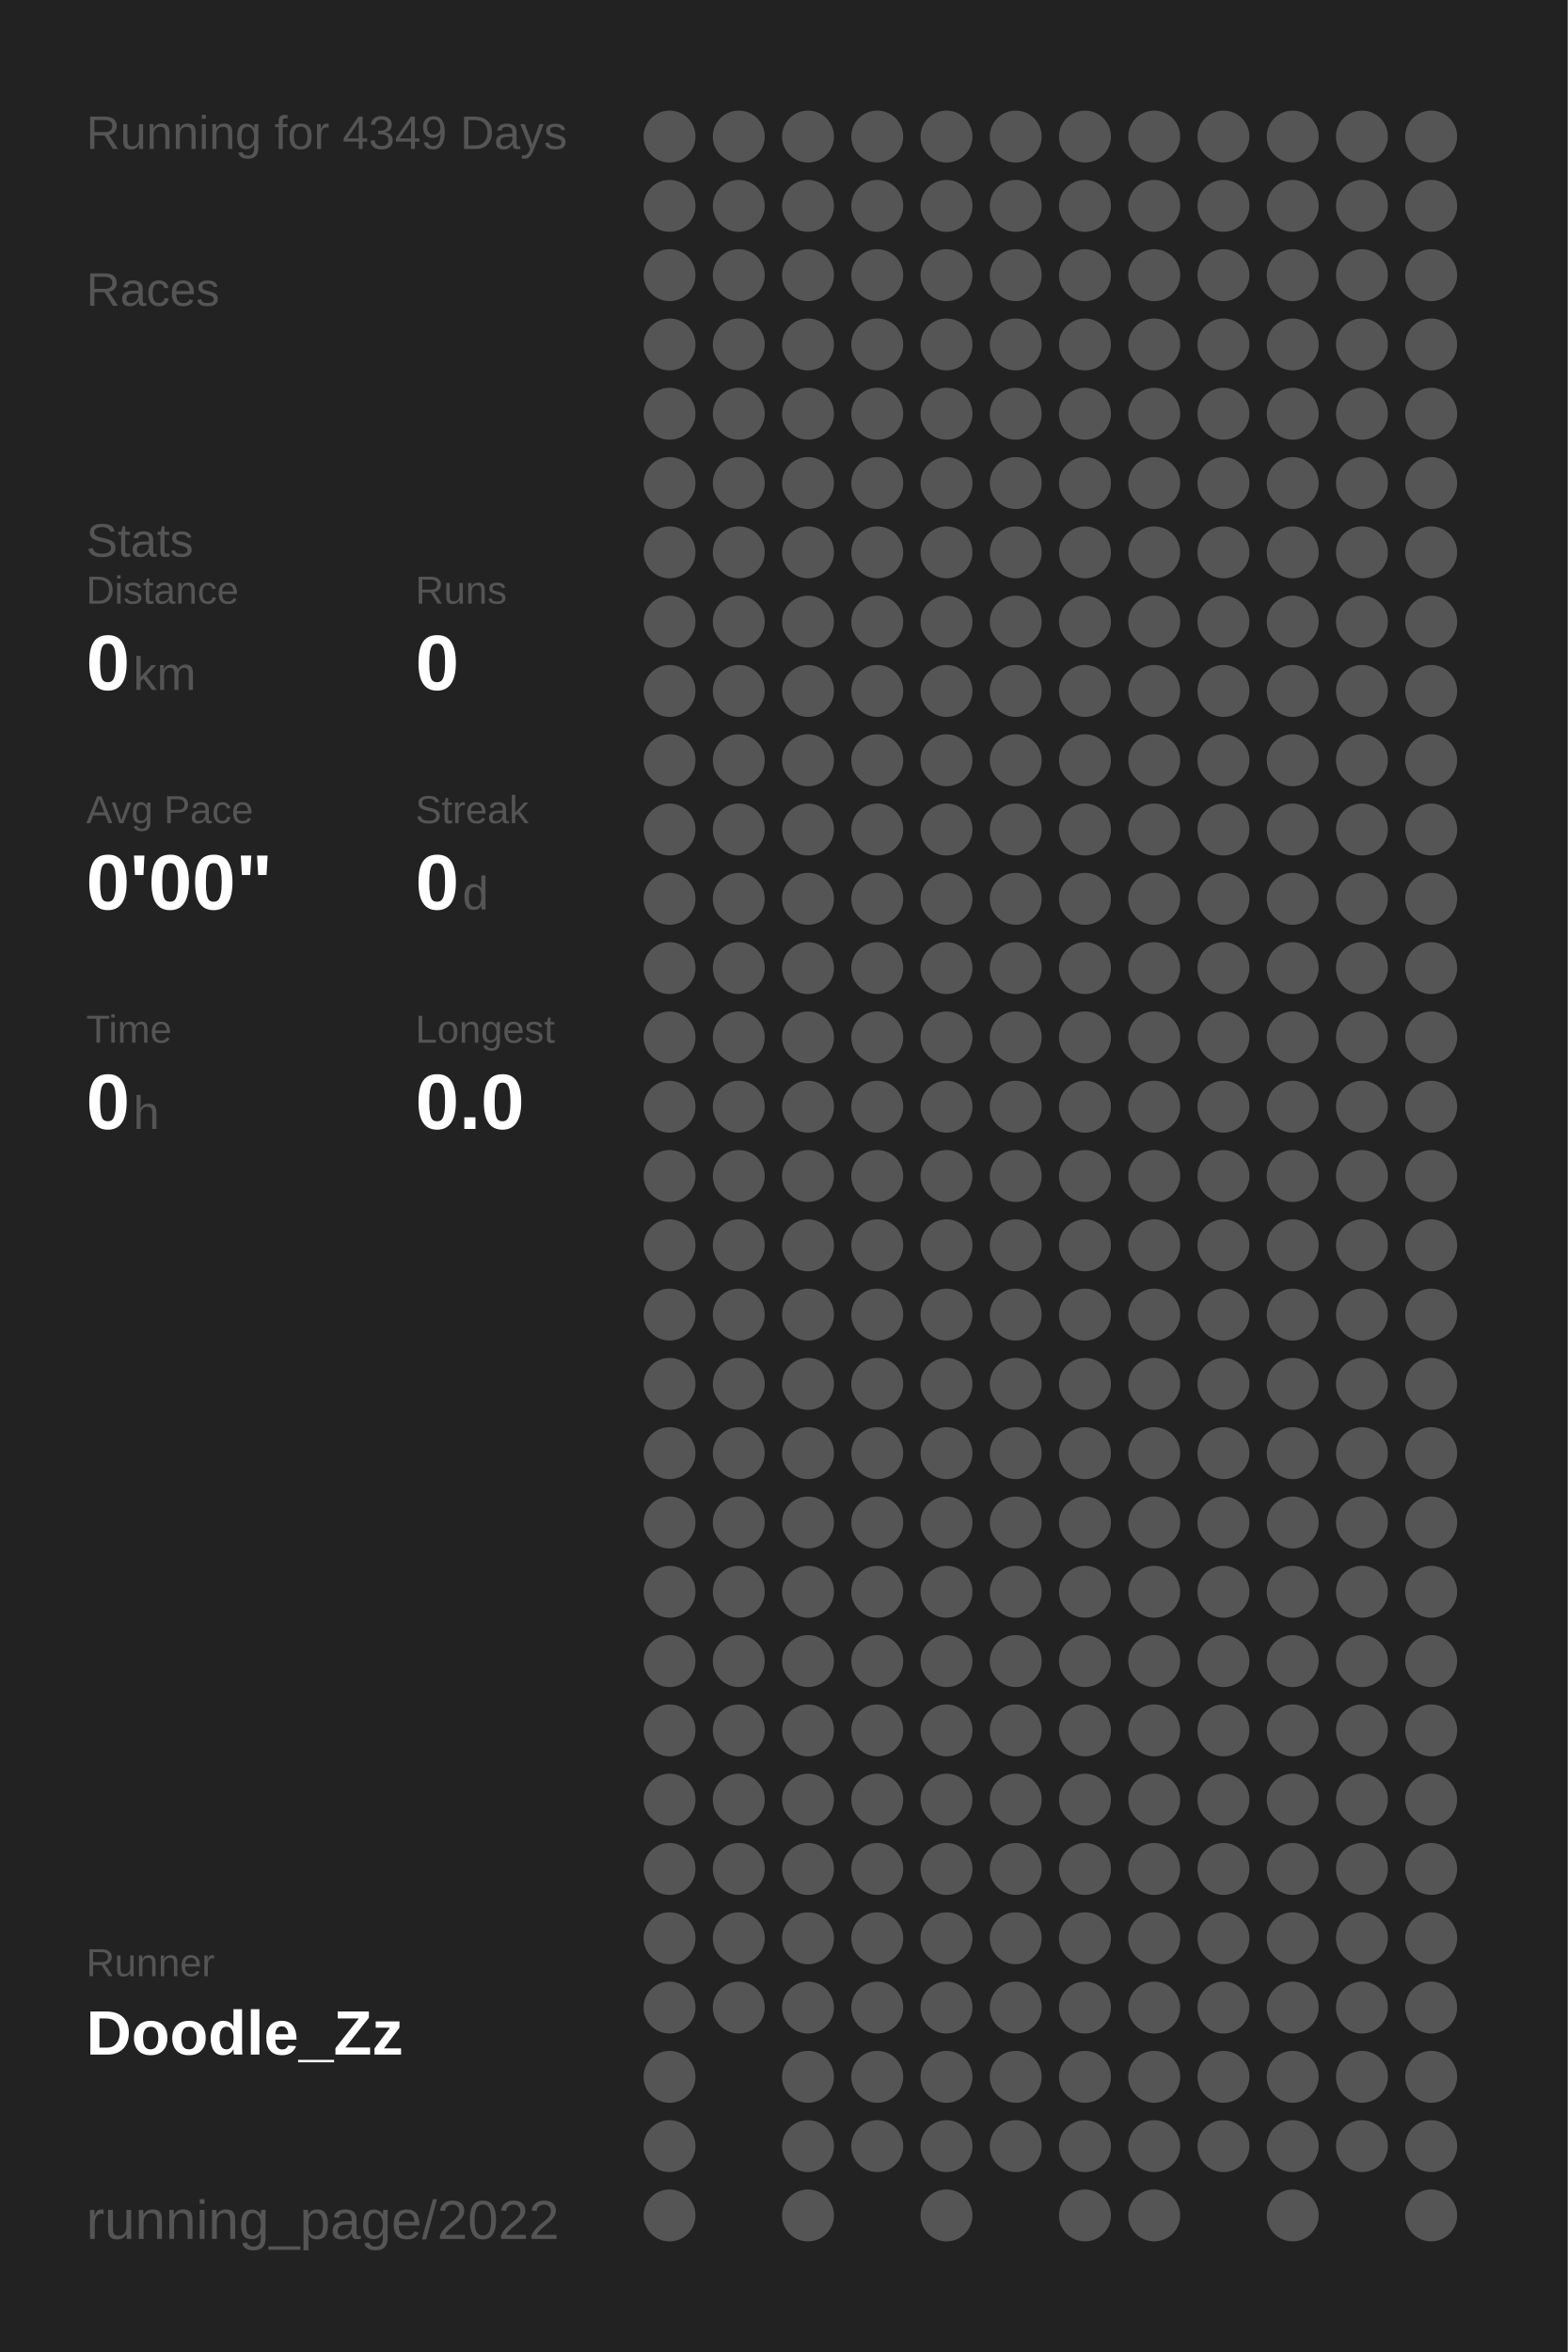
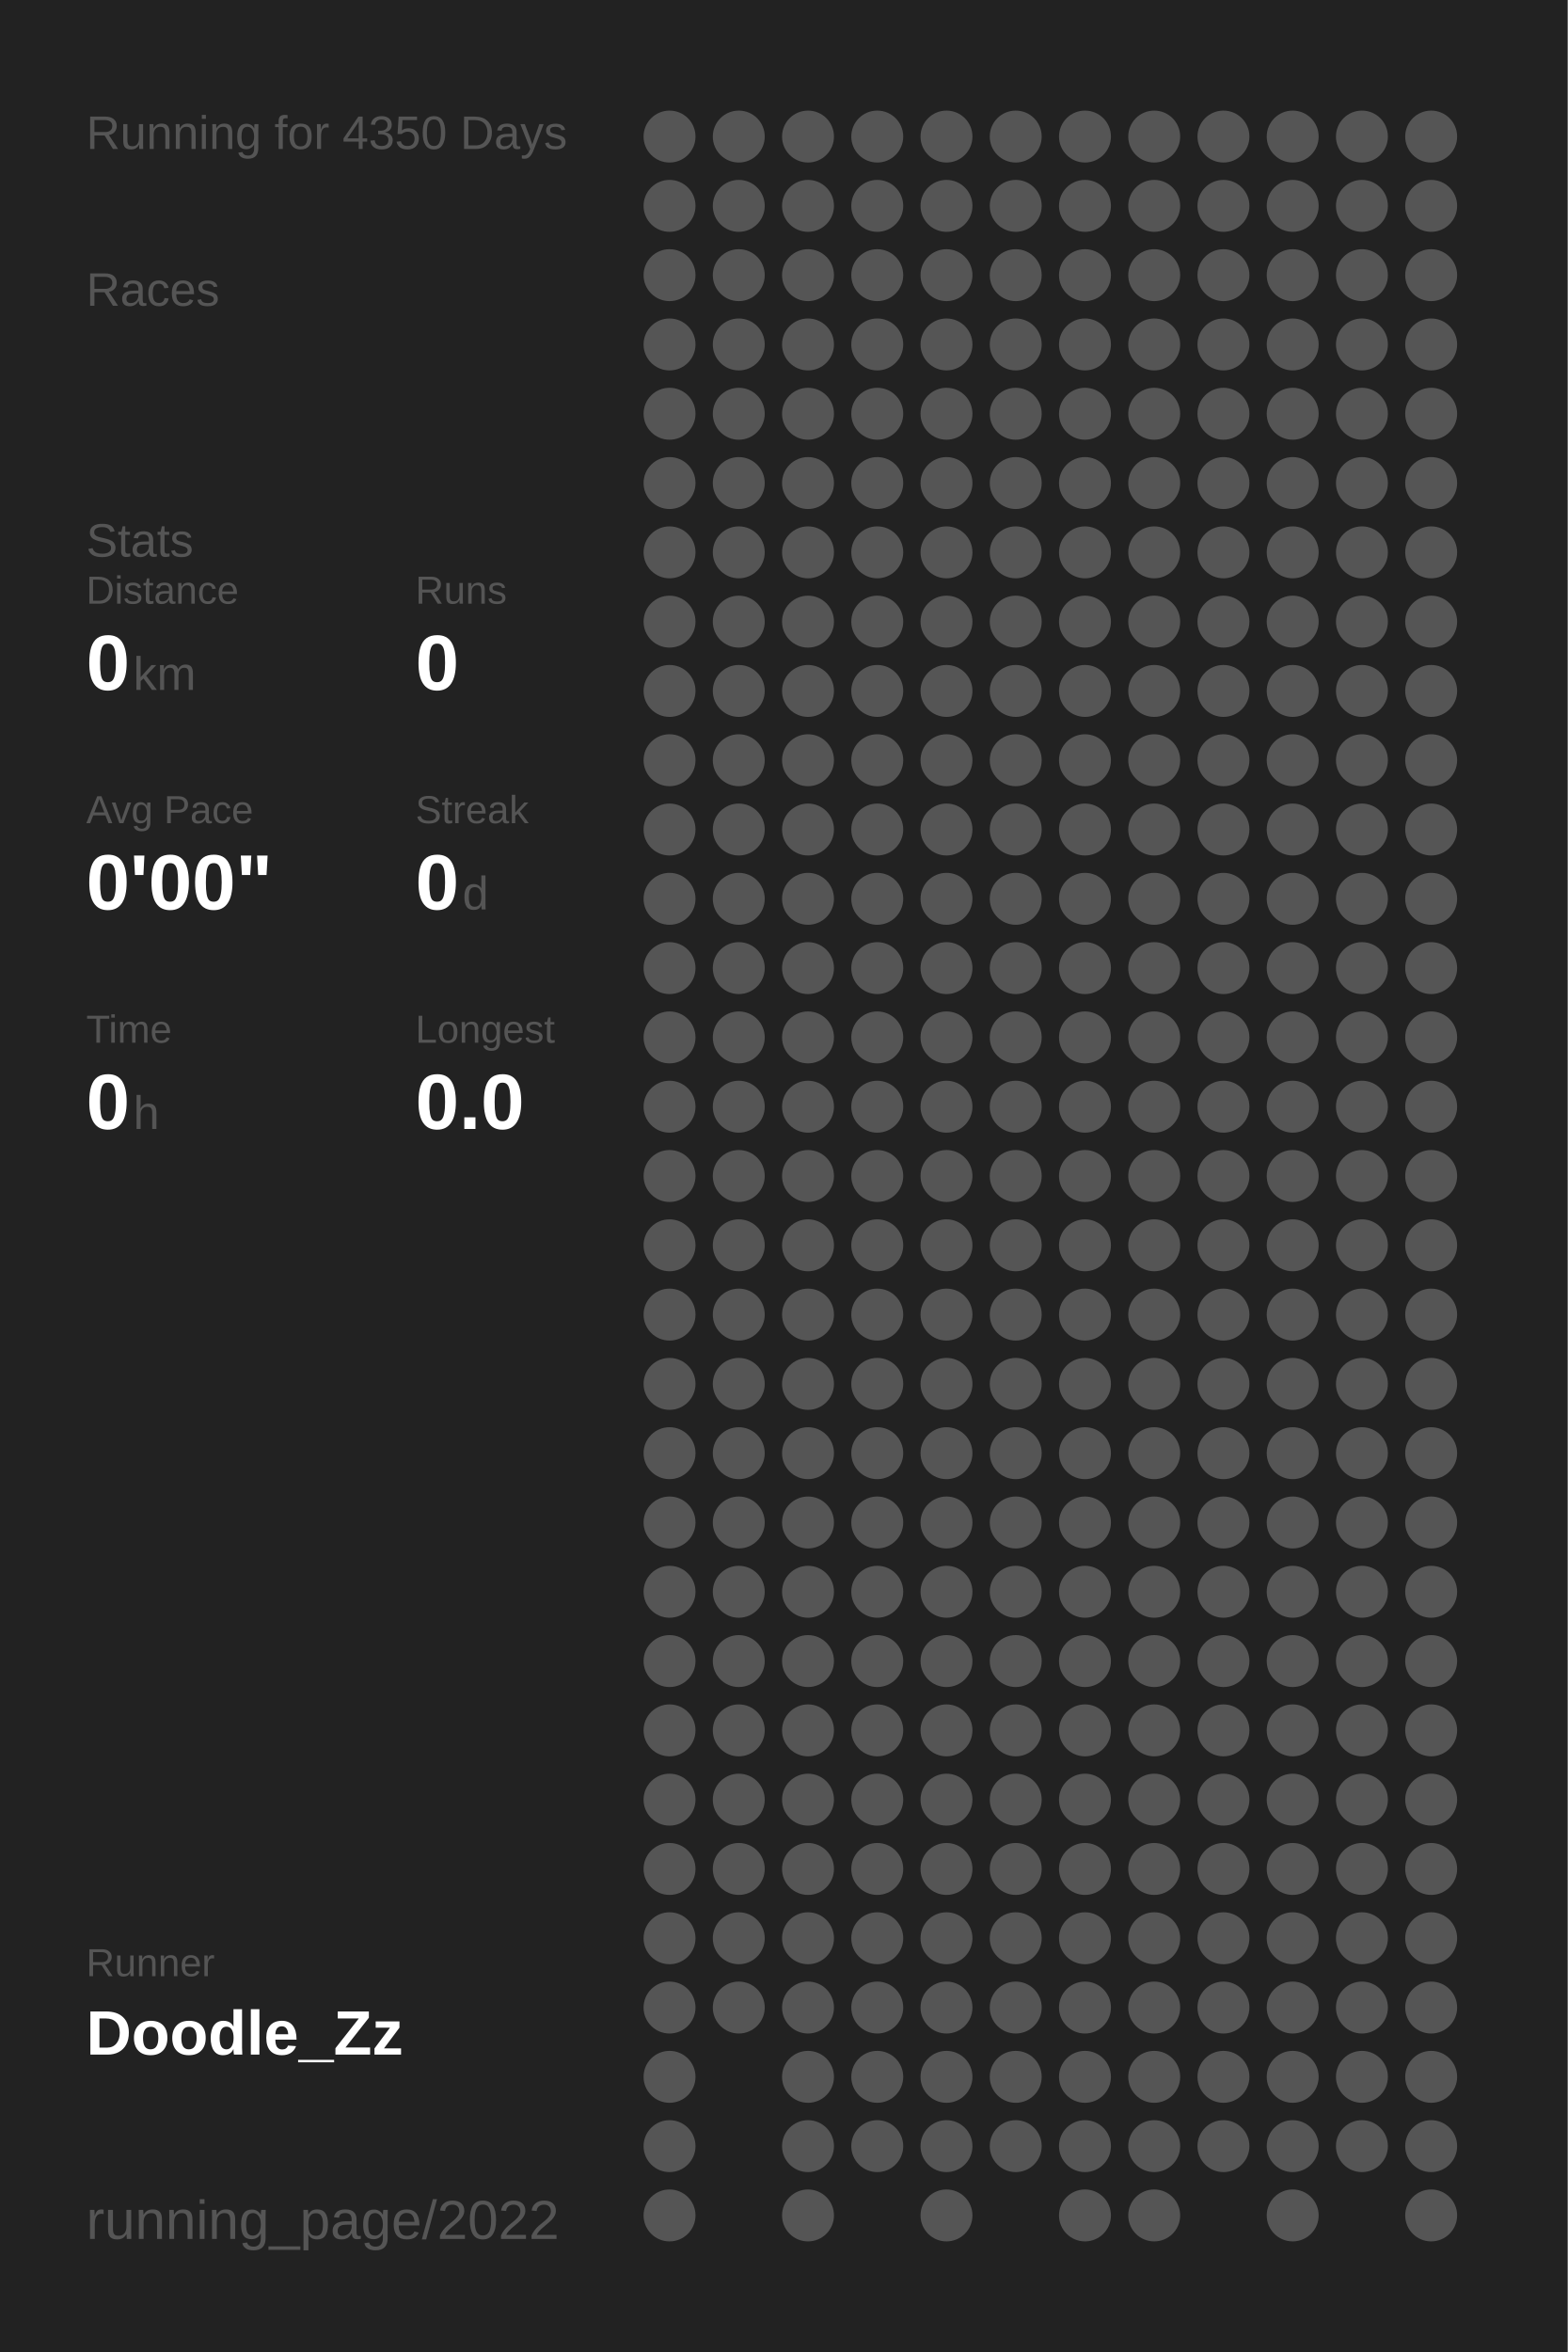
<svg xmlns="http://www.w3.org/2000/svg" baseProfile="full" height="300mm" version="1.1" viewBox="0,0,200,300" width="200mm">
  <defs />
  <rect fill="#222222" height="300" width="200" x="0" y="0" />
-   <text fill="#555555" style="font-size:6px; font-family:Arial;" x="11" y="19">Running for 4349 Days</text>
+   <text fill="#555555" style="font-size:6px; font-family:Arial;" x="11" y="19">Running for 4350 Days</text>
  <text fill="#555555" style="font-size:6px; font-family:Arial;" x="11" y="39">Races</text>
  <text fill="#555555" style="font-size:6px; font-family:Arial;" x="11" y="71">Stats</text>
  <text fill="#555555" style="font-size:5px; font-family:Arial;" x="11" y="77">Distance</text>
  <text fill="#FFFFFF" style="font-size:10px; font-family:Arial; font-weight:bold;" x="11" y="88">0</text>
  <text fill="#555555" style="font-size:6px; font-family:Arial;" x="17" y="88">km</text>
  <text fill="#555555" style="font-size:5px; font-family:Arial;" x="53" y="77">Runs</text>
  <text fill="#FFFFFF" style="font-size:10px; font-family:Arial; font-weight:bold;" x="53" y="88">0</text>
  <text fill="#555555" style="font-size:5px; font-family:Arial;" x="11" y="105">Avg Pace</text>
  <text fill="#FFFFFF" style="font-size:10px; font-family:Arial; font-weight:bold;" x="11" y="116">0'00"</text>
  <text fill="#555555" style="font-size:5px; font-family:Arial;" x="53" y="105">Streak</text>
  <text fill="#FFFFFF" style="font-size:10px; font-family:Arial; font-weight:bold;" x="53" y="116">0</text>
  <text fill="#555555" style="font-size:6px; font-family:Arial;" x="59" y="116">d</text>
  <text fill="#555555" style="font-size:5px; font-family:Arial;" x="11" y="133">Time</text>
  <text fill="#FFFFFF" style="font-size:10px; font-family:Arial; font-weight:bold;" x="11" y="144">0</text>
  <text fill="#555555" style="font-size:6px; font-family:Arial;" x="17" y="144">h</text>
  <text fill="#555555" style="font-size:5px; font-family:Arial;" x="53" y="133">Longest</text>
  <text fill="#FFFFFF" style="font-size:10px; font-family:Arial; font-weight:bold;" x="53" y="144">0.0</text>
  <text fill="#555555" style="font-size:5px; font-family:Arial;" x="11" y="252.065">Runner</text>
  <text fill="#FFFFFF" style="font-size:8px; font-family:Arial; font-weight:bold;" x="11" y="262.065">Doodle_Zz</text>
  <text fill="#555555" style="font-size:7px; font-family:Arial;" x="11" y="285.581">running_page/2022</text>
  <circle cx="85.417" cy="17.419" fill="#555555" r="3.312" />
  <circle cx="85.417" cy="26.258" fill="#555555" r="3.312" />
  <circle cx="85.417" cy="35.097" fill="#555555" r="3.312" />
  <circle cx="85.417" cy="43.935" fill="#555555" r="3.312" />
  <circle cx="85.417" cy="52.774" fill="#555555" r="3.312" />
  <circle cx="85.417" cy="61.613" fill="#555555" r="3.312" />
  <circle cx="85.417" cy="70.452" fill="#555555" r="3.312" />
  <circle cx="85.417" cy="79.29" fill="#555555" r="3.312" />
  <circle cx="85.417" cy="88.129" fill="#555555" r="3.312" />
  <circle cx="85.417" cy="96.968" fill="#555555" r="3.312" />
  <circle cx="85.417" cy="105.806" fill="#555555" r="3.312" />
  <circle cx="85.417" cy="114.645" fill="#555555" r="3.312" />
  <circle cx="85.417" cy="123.484" fill="#555555" r="3.312" />
  <circle cx="85.417" cy="132.323" fill="#555555" r="3.312" />
  <circle cx="85.417" cy="141.161" fill="#555555" r="3.312" />
  <circle cx="85.417" cy="150" fill="#555555" r="3.312" />
  <circle cx="85.417" cy="158.839" fill="#555555" r="3.312" />
  <circle cx="85.417" cy="167.677" fill="#555555" r="3.312" />
  <circle cx="85.417" cy="176.516" fill="#555555" r="3.312" />
  <circle cx="85.417" cy="185.355" fill="#555555" r="3.312" />
  <circle cx="85.417" cy="194.194" fill="#555555" r="3.312" />
  <circle cx="85.417" cy="203.032" fill="#555555" r="3.312" />
  <circle cx="85.417" cy="211.871" fill="#555555" r="3.312" />
  <circle cx="85.417" cy="220.71" fill="#555555" r="3.312" />
  <circle cx="85.417" cy="229.548" fill="#555555" r="3.312" />
  <circle cx="85.417" cy="238.387" fill="#555555" r="3.312" />
  <circle cx="85.417" cy="247.226" fill="#555555" r="3.312" />
  <circle cx="85.417" cy="256.065" fill="#555555" r="3.312" />
  <circle cx="85.417" cy="264.903" fill="#555555" r="3.312" />
  <circle cx="85.417" cy="273.742" fill="#555555" r="3.312" />
  <circle cx="85.417" cy="282.581" fill="#555555" r="3.312" />
  <circle cx="94.25" cy="17.419" fill="#555555" r="3.312" />
  <circle cx="94.25" cy="26.258" fill="#555555" r="3.312" />
  <circle cx="94.25" cy="35.097" fill="#555555" r="3.312" />
  <circle cx="94.25" cy="43.935" fill="#555555" r="3.312" />
  <circle cx="94.25" cy="52.774" fill="#555555" r="3.312" />
  <circle cx="94.25" cy="61.613" fill="#555555" r="3.312" />
  <circle cx="94.25" cy="70.452" fill="#555555" r="3.312" />
  <circle cx="94.25" cy="79.29" fill="#555555" r="3.312" />
  <circle cx="94.25" cy="88.129" fill="#555555" r="3.312" />
  <circle cx="94.25" cy="96.968" fill="#555555" r="3.312" />
  <circle cx="94.25" cy="105.806" fill="#555555" r="3.312" />
  <circle cx="94.25" cy="114.645" fill="#555555" r="3.312" />
  <circle cx="94.25" cy="123.484" fill="#555555" r="3.312" />
  <circle cx="94.25" cy="132.323" fill="#555555" r="3.312" />
  <circle cx="94.25" cy="141.161" fill="#555555" r="3.312" />
  <circle cx="94.25" cy="150" fill="#555555" r="3.312" />
  <circle cx="94.25" cy="158.839" fill="#555555" r="3.312" />
  <circle cx="94.25" cy="167.677" fill="#555555" r="3.312" />
  <circle cx="94.25" cy="176.516" fill="#555555" r="3.312" />
  <circle cx="94.25" cy="185.355" fill="#555555" r="3.312" />
  <circle cx="94.25" cy="194.194" fill="#555555" r="3.312" />
  <circle cx="94.25" cy="203.032" fill="#555555" r="3.312" />
  <circle cx="94.25" cy="211.871" fill="#555555" r="3.312" />
  <circle cx="94.25" cy="220.71" fill="#555555" r="3.312" />
  <circle cx="94.25" cy="229.548" fill="#555555" r="3.312" />
  <circle cx="94.25" cy="238.387" fill="#555555" r="3.312" />
  <circle cx="94.25" cy="247.226" fill="#555555" r="3.312" />
  <circle cx="94.25" cy="256.065" fill="#555555" r="3.312" />
  <circle cx="103.083" cy="17.419" fill="#555555" r="3.312" />
  <circle cx="103.083" cy="26.258" fill="#555555" r="3.312" />
  <circle cx="103.083" cy="35.097" fill="#555555" r="3.312" />
  <circle cx="103.083" cy="43.935" fill="#555555" r="3.312" />
  <circle cx="103.083" cy="52.774" fill="#555555" r="3.312" />
  <circle cx="103.083" cy="61.613" fill="#555555" r="3.312" />
  <circle cx="103.083" cy="70.452" fill="#555555" r="3.312" />
  <circle cx="103.083" cy="79.29" fill="#555555" r="3.312" />
  <circle cx="103.083" cy="88.129" fill="#555555" r="3.312" />
  <circle cx="103.083" cy="96.968" fill="#555555" r="3.312" />
  <circle cx="103.083" cy="105.806" fill="#555555" r="3.312" />
  <circle cx="103.083" cy="114.645" fill="#555555" r="3.312" />
  <circle cx="103.083" cy="123.484" fill="#555555" r="3.312" />
  <circle cx="103.083" cy="132.323" fill="#555555" r="3.312" />
  <circle cx="103.083" cy="141.161" fill="#555555" r="3.312" />
  <circle cx="103.083" cy="150" fill="#555555" r="3.312" />
  <circle cx="103.083" cy="158.839" fill="#555555" r="3.312" />
  <circle cx="103.083" cy="167.677" fill="#555555" r="3.312" />
  <circle cx="103.083" cy="176.516" fill="#555555" r="3.312" />
  <circle cx="103.083" cy="185.355" fill="#555555" r="3.312" />
  <circle cx="103.083" cy="194.194" fill="#555555" r="3.312" />
  <circle cx="103.083" cy="203.032" fill="#555555" r="3.312" />
  <circle cx="103.083" cy="211.871" fill="#555555" r="3.312" />
  <circle cx="103.083" cy="220.71" fill="#555555" r="3.312" />
  <circle cx="103.083" cy="229.548" fill="#555555" r="3.312" />
  <circle cx="103.083" cy="238.387" fill="#555555" r="3.312" />
  <circle cx="103.083" cy="247.226" fill="#555555" r="3.312" />
  <circle cx="103.083" cy="256.065" fill="#555555" r="3.312" />
  <circle cx="103.083" cy="264.903" fill="#555555" r="3.312" />
  <circle cx="103.083" cy="273.742" fill="#555555" r="3.312" />
  <circle cx="103.083" cy="282.581" fill="#555555" r="3.312" />
  <circle cx="111.917" cy="17.419" fill="#555555" r="3.312" />
  <circle cx="111.917" cy="26.258" fill="#555555" r="3.312" />
  <circle cx="111.917" cy="35.097" fill="#555555" r="3.312" />
  <circle cx="111.917" cy="43.935" fill="#555555" r="3.312" />
  <circle cx="111.917" cy="52.774" fill="#555555" r="3.312" />
  <circle cx="111.917" cy="61.613" fill="#555555" r="3.312" />
  <circle cx="111.917" cy="70.452" fill="#555555" r="3.312" />
  <circle cx="111.917" cy="79.29" fill="#555555" r="3.312" />
  <circle cx="111.917" cy="88.129" fill="#555555" r="3.312" />
  <circle cx="111.917" cy="96.968" fill="#555555" r="3.312" />
  <circle cx="111.917" cy="105.806" fill="#555555" r="3.312" />
  <circle cx="111.917" cy="114.645" fill="#555555" r="3.312" />
  <circle cx="111.917" cy="123.484" fill="#555555" r="3.312" />
  <circle cx="111.917" cy="132.323" fill="#555555" r="3.312" />
  <circle cx="111.917" cy="141.161" fill="#555555" r="3.312" />
  <circle cx="111.917" cy="150" fill="#555555" r="3.312" />
  <circle cx="111.917" cy="158.839" fill="#555555" r="3.312" />
  <circle cx="111.917" cy="167.677" fill="#555555" r="3.312" />
  <circle cx="111.917" cy="176.516" fill="#555555" r="3.312" />
  <circle cx="111.917" cy="185.355" fill="#555555" r="3.312" />
  <circle cx="111.917" cy="194.194" fill="#555555" r="3.312" />
  <circle cx="111.917" cy="203.032" fill="#555555" r="3.312" />
  <circle cx="111.917" cy="211.871" fill="#555555" r="3.312" />
  <circle cx="111.917" cy="220.71" fill="#555555" r="3.312" />
  <circle cx="111.917" cy="229.548" fill="#555555" r="3.312" />
  <circle cx="111.917" cy="238.387" fill="#555555" r="3.312" />
  <circle cx="111.917" cy="247.226" fill="#555555" r="3.312" />
  <circle cx="111.917" cy="256.065" fill="#555555" r="3.312" />
  <circle cx="111.917" cy="264.903" fill="#555555" r="3.312" />
  <circle cx="111.917" cy="273.742" fill="#555555" r="3.312" />
  <circle cx="120.75" cy="17.419" fill="#555555" r="3.312" />
  <circle cx="120.75" cy="26.258" fill="#555555" r="3.312" />
  <circle cx="120.75" cy="35.097" fill="#555555" r="3.312" />
  <circle cx="120.75" cy="43.935" fill="#555555" r="3.312" />
  <circle cx="120.75" cy="52.774" fill="#555555" r="3.312" />
  <circle cx="120.75" cy="61.613" fill="#555555" r="3.312" />
  <circle cx="120.75" cy="70.452" fill="#555555" r="3.312" />
  <circle cx="120.75" cy="79.29" fill="#555555" r="3.312" />
  <circle cx="120.75" cy="88.129" fill="#555555" r="3.312" />
  <circle cx="120.75" cy="96.968" fill="#555555" r="3.312" />
  <circle cx="120.75" cy="105.806" fill="#555555" r="3.312" />
  <circle cx="120.75" cy="114.645" fill="#555555" r="3.312" />
  <circle cx="120.75" cy="123.484" fill="#555555" r="3.312" />
  <circle cx="120.75" cy="132.323" fill="#555555" r="3.312" />
  <circle cx="120.75" cy="141.161" fill="#555555" r="3.312" />
  <circle cx="120.75" cy="150" fill="#555555" r="3.312" />
  <circle cx="120.75" cy="158.839" fill="#555555" r="3.312" />
  <circle cx="120.75" cy="167.677" fill="#555555" r="3.312" />
  <circle cx="120.75" cy="176.516" fill="#555555" r="3.312" />
  <circle cx="120.75" cy="185.355" fill="#555555" r="3.312" />
  <circle cx="120.75" cy="194.194" fill="#555555" r="3.312" />
  <circle cx="120.75" cy="203.032" fill="#555555" r="3.312" />
  <circle cx="120.75" cy="211.871" fill="#555555" r="3.312" />
  <circle cx="120.75" cy="220.71" fill="#555555" r="3.312" />
  <circle cx="120.75" cy="229.548" fill="#555555" r="3.312" />
  <circle cx="120.75" cy="238.387" fill="#555555" r="3.312" />
  <circle cx="120.75" cy="247.226" fill="#555555" r="3.312" />
  <circle cx="120.75" cy="256.065" fill="#555555" r="3.312" />
  <circle cx="120.75" cy="264.903" fill="#555555" r="3.312" />
  <circle cx="120.75" cy="273.742" fill="#555555" r="3.312" />
  <circle cx="120.75" cy="282.581" fill="#555555" r="3.312" />
  <circle cx="129.583" cy="17.419" fill="#555555" r="3.312" />
  <circle cx="129.583" cy="26.258" fill="#555555" r="3.312" />
  <circle cx="129.583" cy="35.097" fill="#555555" r="3.312" />
  <circle cx="129.583" cy="43.935" fill="#555555" r="3.312" />
  <circle cx="129.583" cy="52.774" fill="#555555" r="3.312" />
  <circle cx="129.583" cy="61.613" fill="#555555" r="3.312" />
  <circle cx="129.583" cy="70.452" fill="#555555" r="3.312" />
  <circle cx="129.583" cy="79.29" fill="#555555" r="3.312" />
  <circle cx="129.583" cy="88.129" fill="#555555" r="3.312" />
  <circle cx="129.583" cy="96.968" fill="#555555" r="3.312" />
  <circle cx="129.583" cy="105.806" fill="#555555" r="3.312" />
  <circle cx="129.583" cy="114.645" fill="#555555" r="3.312" />
  <circle cx="129.583" cy="123.484" fill="#555555" r="3.312" />
  <circle cx="129.583" cy="132.323" fill="#555555" r="3.312" />
  <circle cx="129.583" cy="141.161" fill="#555555" r="3.312" />
  <circle cx="129.583" cy="150" fill="#555555" r="3.312" />
  <circle cx="129.583" cy="158.839" fill="#555555" r="3.312" />
  <circle cx="129.583" cy="167.677" fill="#555555" r="3.312" />
  <circle cx="129.583" cy="176.516" fill="#555555" r="3.312" />
  <circle cx="129.583" cy="185.355" fill="#555555" r="3.312" />
  <circle cx="129.583" cy="194.194" fill="#555555" r="3.312" />
  <circle cx="129.583" cy="203.032" fill="#555555" r="3.312" />
  <circle cx="129.583" cy="211.871" fill="#555555" r="3.312" />
  <circle cx="129.583" cy="220.71" fill="#555555" r="3.312" />
  <circle cx="129.583" cy="229.548" fill="#555555" r="3.312" />
  <circle cx="129.583" cy="238.387" fill="#555555" r="3.312" />
  <circle cx="129.583" cy="247.226" fill="#555555" r="3.312" />
  <circle cx="129.583" cy="256.065" fill="#555555" r="3.312" />
  <circle cx="129.583" cy="264.903" fill="#555555" r="3.312" />
  <circle cx="129.583" cy="273.742" fill="#555555" r="3.312" />
  <circle cx="138.417" cy="17.419" fill="#555555" r="3.312" />
  <circle cx="138.417" cy="26.258" fill="#555555" r="3.312" />
  <circle cx="138.417" cy="35.097" fill="#555555" r="3.312" />
  <circle cx="138.417" cy="43.935" fill="#555555" r="3.312" />
  <circle cx="138.417" cy="52.774" fill="#555555" r="3.312" />
  <circle cx="138.417" cy="61.613" fill="#555555" r="3.312" />
  <circle cx="138.417" cy="70.452" fill="#555555" r="3.312" />
  <circle cx="138.417" cy="79.29" fill="#555555" r="3.312" />
  <circle cx="138.417" cy="88.129" fill="#555555" r="3.312" />
  <circle cx="138.417" cy="96.968" fill="#555555" r="3.312" />
  <circle cx="138.417" cy="105.806" fill="#555555" r="3.312" />
  <circle cx="138.417" cy="114.645" fill="#555555" r="3.312" />
  <circle cx="138.417" cy="123.484" fill="#555555" r="3.312" />
  <circle cx="138.417" cy="132.323" fill="#555555" r="3.312" />
  <circle cx="138.417" cy="141.161" fill="#555555" r="3.312" />
  <circle cx="138.417" cy="150" fill="#555555" r="3.312" />
  <circle cx="138.417" cy="158.839" fill="#555555" r="3.312" />
  <circle cx="138.417" cy="167.677" fill="#555555" r="3.312" />
  <circle cx="138.417" cy="176.516" fill="#555555" r="3.312" />
  <circle cx="138.417" cy="185.355" fill="#555555" r="3.312" />
  <circle cx="138.417" cy="194.194" fill="#555555" r="3.312" />
  <circle cx="138.417" cy="203.032" fill="#555555" r="3.312" />
  <circle cx="138.417" cy="211.871" fill="#555555" r="3.312" />
  <circle cx="138.417" cy="220.71" fill="#555555" r="3.312" />
  <circle cx="138.417" cy="229.548" fill="#555555" r="3.312" />
  <circle cx="138.417" cy="238.387" fill="#555555" r="3.312" />
  <circle cx="138.417" cy="247.226" fill="#555555" r="3.312" />
  <circle cx="138.417" cy="256.065" fill="#555555" r="3.312" />
  <circle cx="138.417" cy="264.903" fill="#555555" r="3.312" />
  <circle cx="138.417" cy="273.742" fill="#555555" r="3.312" />
  <circle cx="138.417" cy="282.581" fill="#555555" r="3.312" />
  <circle cx="147.25" cy="17.419" fill="#555555" r="3.312" />
  <circle cx="147.25" cy="26.258" fill="#555555" r="3.312" />
  <circle cx="147.25" cy="35.097" fill="#555555" r="3.312" />
  <circle cx="147.25" cy="43.935" fill="#555555" r="3.312" />
  <circle cx="147.25" cy="52.774" fill="#555555" r="3.312" />
  <circle cx="147.25" cy="61.613" fill="#555555" r="3.312" />
  <circle cx="147.25" cy="70.452" fill="#555555" r="3.312" />
  <circle cx="147.25" cy="79.29" fill="#555555" r="3.312" />
  <circle cx="147.25" cy="88.129" fill="#555555" r="3.312" />
  <circle cx="147.25" cy="96.968" fill="#555555" r="3.312" />
  <circle cx="147.25" cy="105.806" fill="#555555" r="3.312" />
  <circle cx="147.25" cy="114.645" fill="#555555" r="3.312" />
  <circle cx="147.25" cy="123.484" fill="#555555" r="3.312" />
  <circle cx="147.25" cy="132.323" fill="#555555" r="3.312" />
  <circle cx="147.25" cy="141.161" fill="#555555" r="3.312" />
  <circle cx="147.25" cy="150" fill="#555555" r="3.312" />
  <circle cx="147.25" cy="158.839" fill="#555555" r="3.312" />
  <circle cx="147.25" cy="167.677" fill="#555555" r="3.312" />
  <circle cx="147.25" cy="176.516" fill="#555555" r="3.312" />
  <circle cx="147.25" cy="185.355" fill="#555555" r="3.312" />
  <circle cx="147.25" cy="194.194" fill="#555555" r="3.312" />
  <circle cx="147.25" cy="203.032" fill="#555555" r="3.312" />
  <circle cx="147.25" cy="211.871" fill="#555555" r="3.312" />
  <circle cx="147.25" cy="220.71" fill="#555555" r="3.312" />
  <circle cx="147.25" cy="229.548" fill="#555555" r="3.312" />
  <circle cx="147.25" cy="238.387" fill="#555555" r="3.312" />
  <circle cx="147.25" cy="247.226" fill="#555555" r="3.312" />
  <circle cx="147.25" cy="256.065" fill="#555555" r="3.312" />
  <circle cx="147.25" cy="264.903" fill="#555555" r="3.312" />
  <circle cx="147.25" cy="273.742" fill="#555555" r="3.312" />
  <circle cx="147.25" cy="282.581" fill="#555555" r="3.312" />
  <circle cx="156.083" cy="17.419" fill="#555555" r="3.312" />
  <circle cx="156.083" cy="26.258" fill="#555555" r="3.312" />
  <circle cx="156.083" cy="35.097" fill="#555555" r="3.312" />
  <circle cx="156.083" cy="43.935" fill="#555555" r="3.312" />
  <circle cx="156.083" cy="52.774" fill="#555555" r="3.312" />
  <circle cx="156.083" cy="61.613" fill="#555555" r="3.312" />
  <circle cx="156.083" cy="70.452" fill="#555555" r="3.312" />
  <circle cx="156.083" cy="79.29" fill="#555555" r="3.312" />
  <circle cx="156.083" cy="88.129" fill="#555555" r="3.312" />
  <circle cx="156.083" cy="96.968" fill="#555555" r="3.312" />
  <circle cx="156.083" cy="105.806" fill="#555555" r="3.312" />
  <circle cx="156.083" cy="114.645" fill="#555555" r="3.312" />
  <circle cx="156.083" cy="123.484" fill="#555555" r="3.312" />
  <circle cx="156.083" cy="132.323" fill="#555555" r="3.312" />
  <circle cx="156.083" cy="141.161" fill="#555555" r="3.312" />
  <circle cx="156.083" cy="150" fill="#555555" r="3.312" />
  <circle cx="156.083" cy="158.839" fill="#555555" r="3.312" />
  <circle cx="156.083" cy="167.677" fill="#555555" r="3.312" />
  <circle cx="156.083" cy="176.516" fill="#555555" r="3.312" />
  <circle cx="156.083" cy="185.355" fill="#555555" r="3.312" />
  <circle cx="156.083" cy="194.194" fill="#555555" r="3.312" />
  <circle cx="156.083" cy="203.032" fill="#555555" r="3.312" />
  <circle cx="156.083" cy="211.871" fill="#555555" r="3.312" />
  <circle cx="156.083" cy="220.71" fill="#555555" r="3.312" />
  <circle cx="156.083" cy="229.548" fill="#555555" r="3.312" />
  <circle cx="156.083" cy="238.387" fill="#555555" r="3.312" />
  <circle cx="156.083" cy="247.226" fill="#555555" r="3.312" />
  <circle cx="156.083" cy="256.065" fill="#555555" r="3.312" />
  <circle cx="156.083" cy="264.903" fill="#555555" r="3.312" />
  <circle cx="156.083" cy="273.742" fill="#555555" r="3.312" />
  <circle cx="164.917" cy="17.419" fill="#555555" r="3.312" />
  <circle cx="164.917" cy="26.258" fill="#555555" r="3.312" />
  <circle cx="164.917" cy="35.097" fill="#555555" r="3.312" />
  <circle cx="164.917" cy="43.935" fill="#555555" r="3.312" />
  <circle cx="164.917" cy="52.774" fill="#555555" r="3.312" />
  <circle cx="164.917" cy="61.613" fill="#555555" r="3.312" />
  <circle cx="164.917" cy="70.452" fill="#555555" r="3.312" />
  <circle cx="164.917" cy="79.29" fill="#555555" r="3.312" />
  <circle cx="164.917" cy="88.129" fill="#555555" r="3.312" />
  <circle cx="164.917" cy="96.968" fill="#555555" r="3.312" />
  <circle cx="164.917" cy="105.806" fill="#555555" r="3.312" />
  <circle cx="164.917" cy="114.645" fill="#555555" r="3.312" />
  <circle cx="164.917" cy="123.484" fill="#555555" r="3.312" />
  <circle cx="164.917" cy="132.323" fill="#555555" r="3.312" />
  <circle cx="164.917" cy="141.161" fill="#555555" r="3.312" />
  <circle cx="164.917" cy="150" fill="#555555" r="3.312" />
  <circle cx="164.917" cy="158.839" fill="#555555" r="3.312" />
  <circle cx="164.917" cy="167.677" fill="#555555" r="3.312" />
  <circle cx="164.917" cy="176.516" fill="#555555" r="3.312" />
  <circle cx="164.917" cy="185.355" fill="#555555" r="3.312" />
  <circle cx="164.917" cy="194.194" fill="#555555" r="3.312" />
  <circle cx="164.917" cy="203.032" fill="#555555" r="3.312" />
  <circle cx="164.917" cy="211.871" fill="#555555" r="3.312" />
  <circle cx="164.917" cy="220.71" fill="#555555" r="3.312" />
  <circle cx="164.917" cy="229.548" fill="#555555" r="3.312" />
  <circle cx="164.917" cy="238.387" fill="#555555" r="3.312" />
  <circle cx="164.917" cy="247.226" fill="#555555" r="3.312" />
  <circle cx="164.917" cy="256.065" fill="#555555" r="3.312" />
  <circle cx="164.917" cy="264.903" fill="#555555" r="3.312" />
  <circle cx="164.917" cy="273.742" fill="#555555" r="3.312" />
  <circle cx="164.917" cy="282.581" fill="#555555" r="3.312" />
  <circle cx="173.75" cy="17.419" fill="#555555" r="3.312" />
  <circle cx="173.75" cy="26.258" fill="#555555" r="3.312" />
  <circle cx="173.75" cy="35.097" fill="#555555" r="3.312" />
  <circle cx="173.75" cy="43.935" fill="#555555" r="3.312" />
  <circle cx="173.75" cy="52.774" fill="#555555" r="3.312" />
  <circle cx="173.75" cy="61.613" fill="#555555" r="3.312" />
  <circle cx="173.75" cy="70.452" fill="#555555" r="3.312" />
  <circle cx="173.75" cy="79.29" fill="#555555" r="3.312" />
  <circle cx="173.75" cy="88.129" fill="#555555" r="3.312" />
  <circle cx="173.75" cy="96.968" fill="#555555" r="3.312" />
  <circle cx="173.75" cy="105.806" fill="#555555" r="3.312" />
  <circle cx="173.75" cy="114.645" fill="#555555" r="3.312" />
  <circle cx="173.75" cy="123.484" fill="#555555" r="3.312" />
  <circle cx="173.75" cy="132.323" fill="#555555" r="3.312" />
  <circle cx="173.75" cy="141.161" fill="#555555" r="3.312" />
  <circle cx="173.75" cy="150" fill="#555555" r="3.312" />
  <circle cx="173.75" cy="158.839" fill="#555555" r="3.312" />
  <circle cx="173.75" cy="167.677" fill="#555555" r="3.312" />
  <circle cx="173.75" cy="176.516" fill="#555555" r="3.312" />
  <circle cx="173.75" cy="185.355" fill="#555555" r="3.312" />
  <circle cx="173.75" cy="194.194" fill="#555555" r="3.312" />
  <circle cx="173.75" cy="203.032" fill="#555555" r="3.312" />
  <circle cx="173.75" cy="211.871" fill="#555555" r="3.312" />
  <circle cx="173.75" cy="220.71" fill="#555555" r="3.312" />
  <circle cx="173.75" cy="229.548" fill="#555555" r="3.312" />
  <circle cx="173.75" cy="238.387" fill="#555555" r="3.312" />
  <circle cx="173.75" cy="247.226" fill="#555555" r="3.312" />
  <circle cx="173.75" cy="256.065" fill="#555555" r="3.312" />
  <circle cx="173.75" cy="264.903" fill="#555555" r="3.312" />
  <circle cx="173.75" cy="273.742" fill="#555555" r="3.312" />
  <circle cx="182.583" cy="17.419" fill="#555555" r="3.312" />
  <circle cx="182.583" cy="26.258" fill="#555555" r="3.312" />
  <circle cx="182.583" cy="35.097" fill="#555555" r="3.312" />
  <circle cx="182.583" cy="43.935" fill="#555555" r="3.312" />
  <circle cx="182.583" cy="52.774" fill="#555555" r="3.312" />
  <circle cx="182.583" cy="61.613" fill="#555555" r="3.312" />
  <circle cx="182.583" cy="70.452" fill="#555555" r="3.312" />
  <circle cx="182.583" cy="79.29" fill="#555555" r="3.312" />
  <circle cx="182.583" cy="88.129" fill="#555555" r="3.312" />
  <circle cx="182.583" cy="96.968" fill="#555555" r="3.312" />
  <circle cx="182.583" cy="105.806" fill="#555555" r="3.312" />
  <circle cx="182.583" cy="114.645" fill="#555555" r="3.312" />
  <circle cx="182.583" cy="123.484" fill="#555555" r="3.312" />
  <circle cx="182.583" cy="132.323" fill="#555555" r="3.312" />
  <circle cx="182.583" cy="141.161" fill="#555555" r="3.312" />
  <circle cx="182.583" cy="150" fill="#555555" r="3.312" />
  <circle cx="182.583" cy="158.839" fill="#555555" r="3.312" />
  <circle cx="182.583" cy="167.677" fill="#555555" r="3.312" />
  <circle cx="182.583" cy="176.516" fill="#555555" r="3.312" />
  <circle cx="182.583" cy="185.355" fill="#555555" r="3.312" />
  <circle cx="182.583" cy="194.194" fill="#555555" r="3.312" />
  <circle cx="182.583" cy="203.032" fill="#555555" r="3.312" />
  <circle cx="182.583" cy="211.871" fill="#555555" r="3.312" />
  <circle cx="182.583" cy="220.71" fill="#555555" r="3.312" />
  <circle cx="182.583" cy="229.548" fill="#555555" r="3.312" />
  <circle cx="182.583" cy="238.387" fill="#555555" r="3.312" />
  <circle cx="182.583" cy="247.226" fill="#555555" r="3.312" />
  <circle cx="182.583" cy="256.065" fill="#555555" r="3.312" />
  <circle cx="182.583" cy="264.903" fill="#555555" r="3.312" />
  <circle cx="182.583" cy="273.742" fill="#555555" r="3.312" />
  <circle cx="182.583" cy="282.581" fill="#555555" r="3.312" />
</svg>
